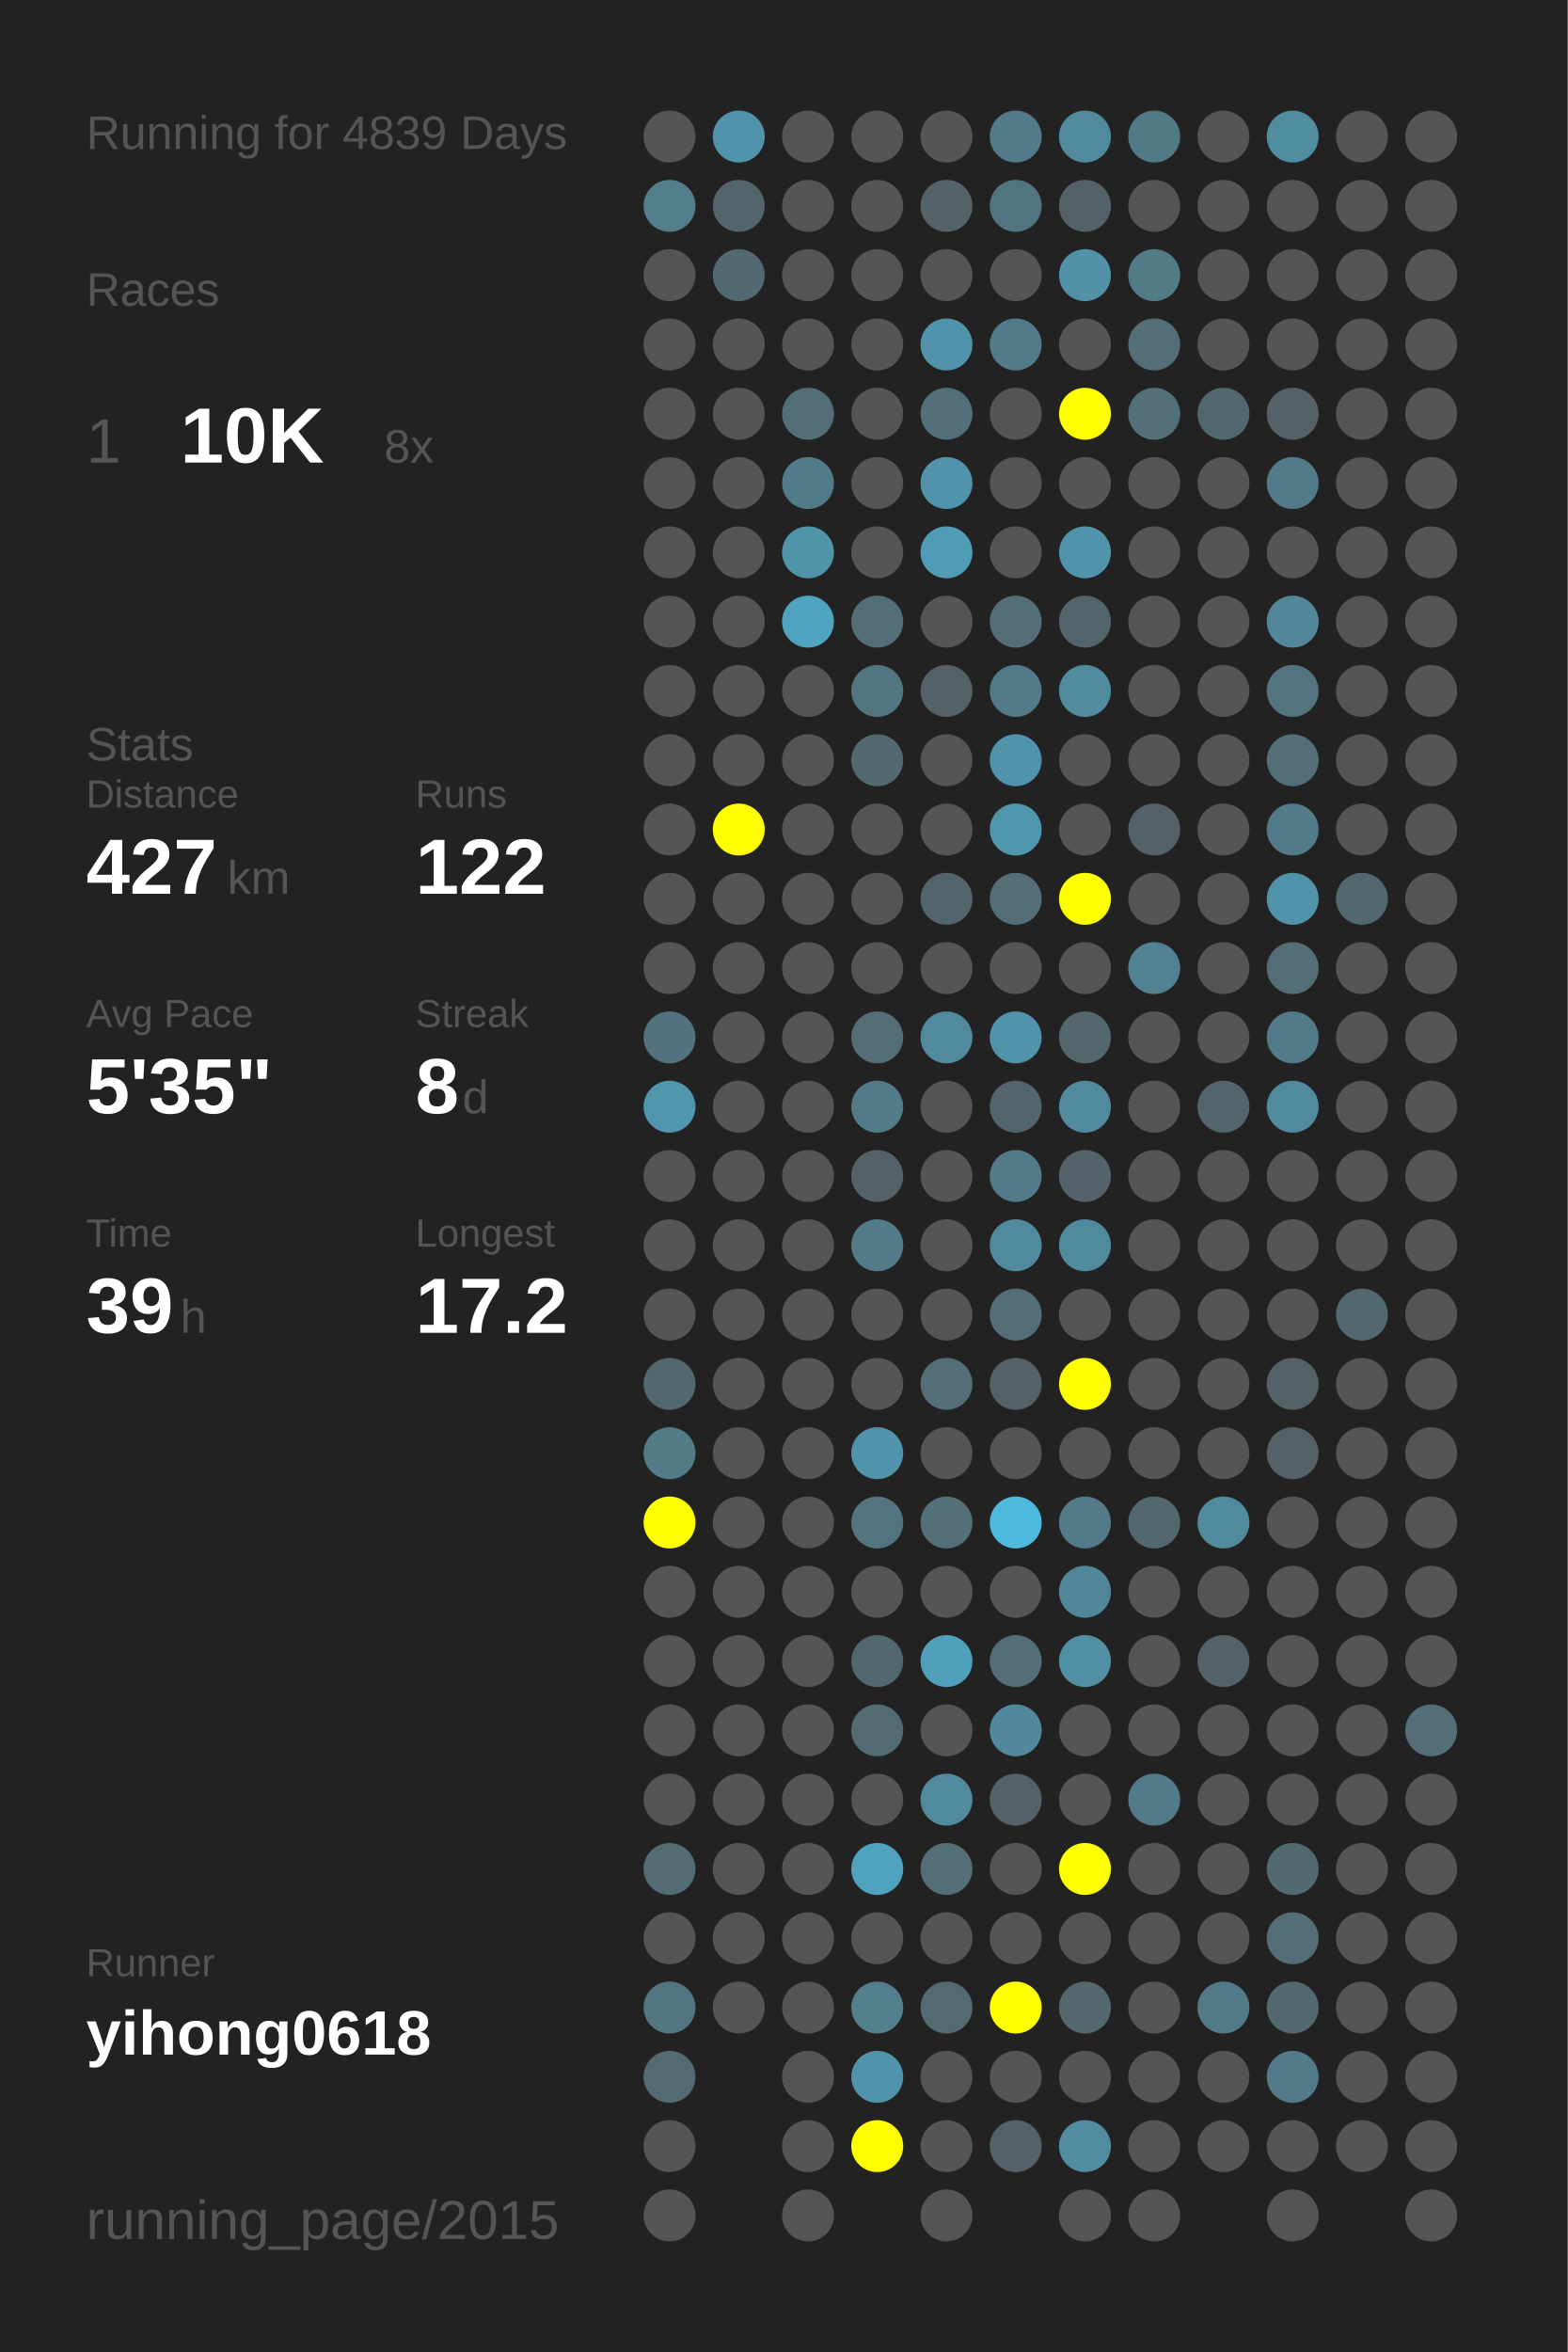
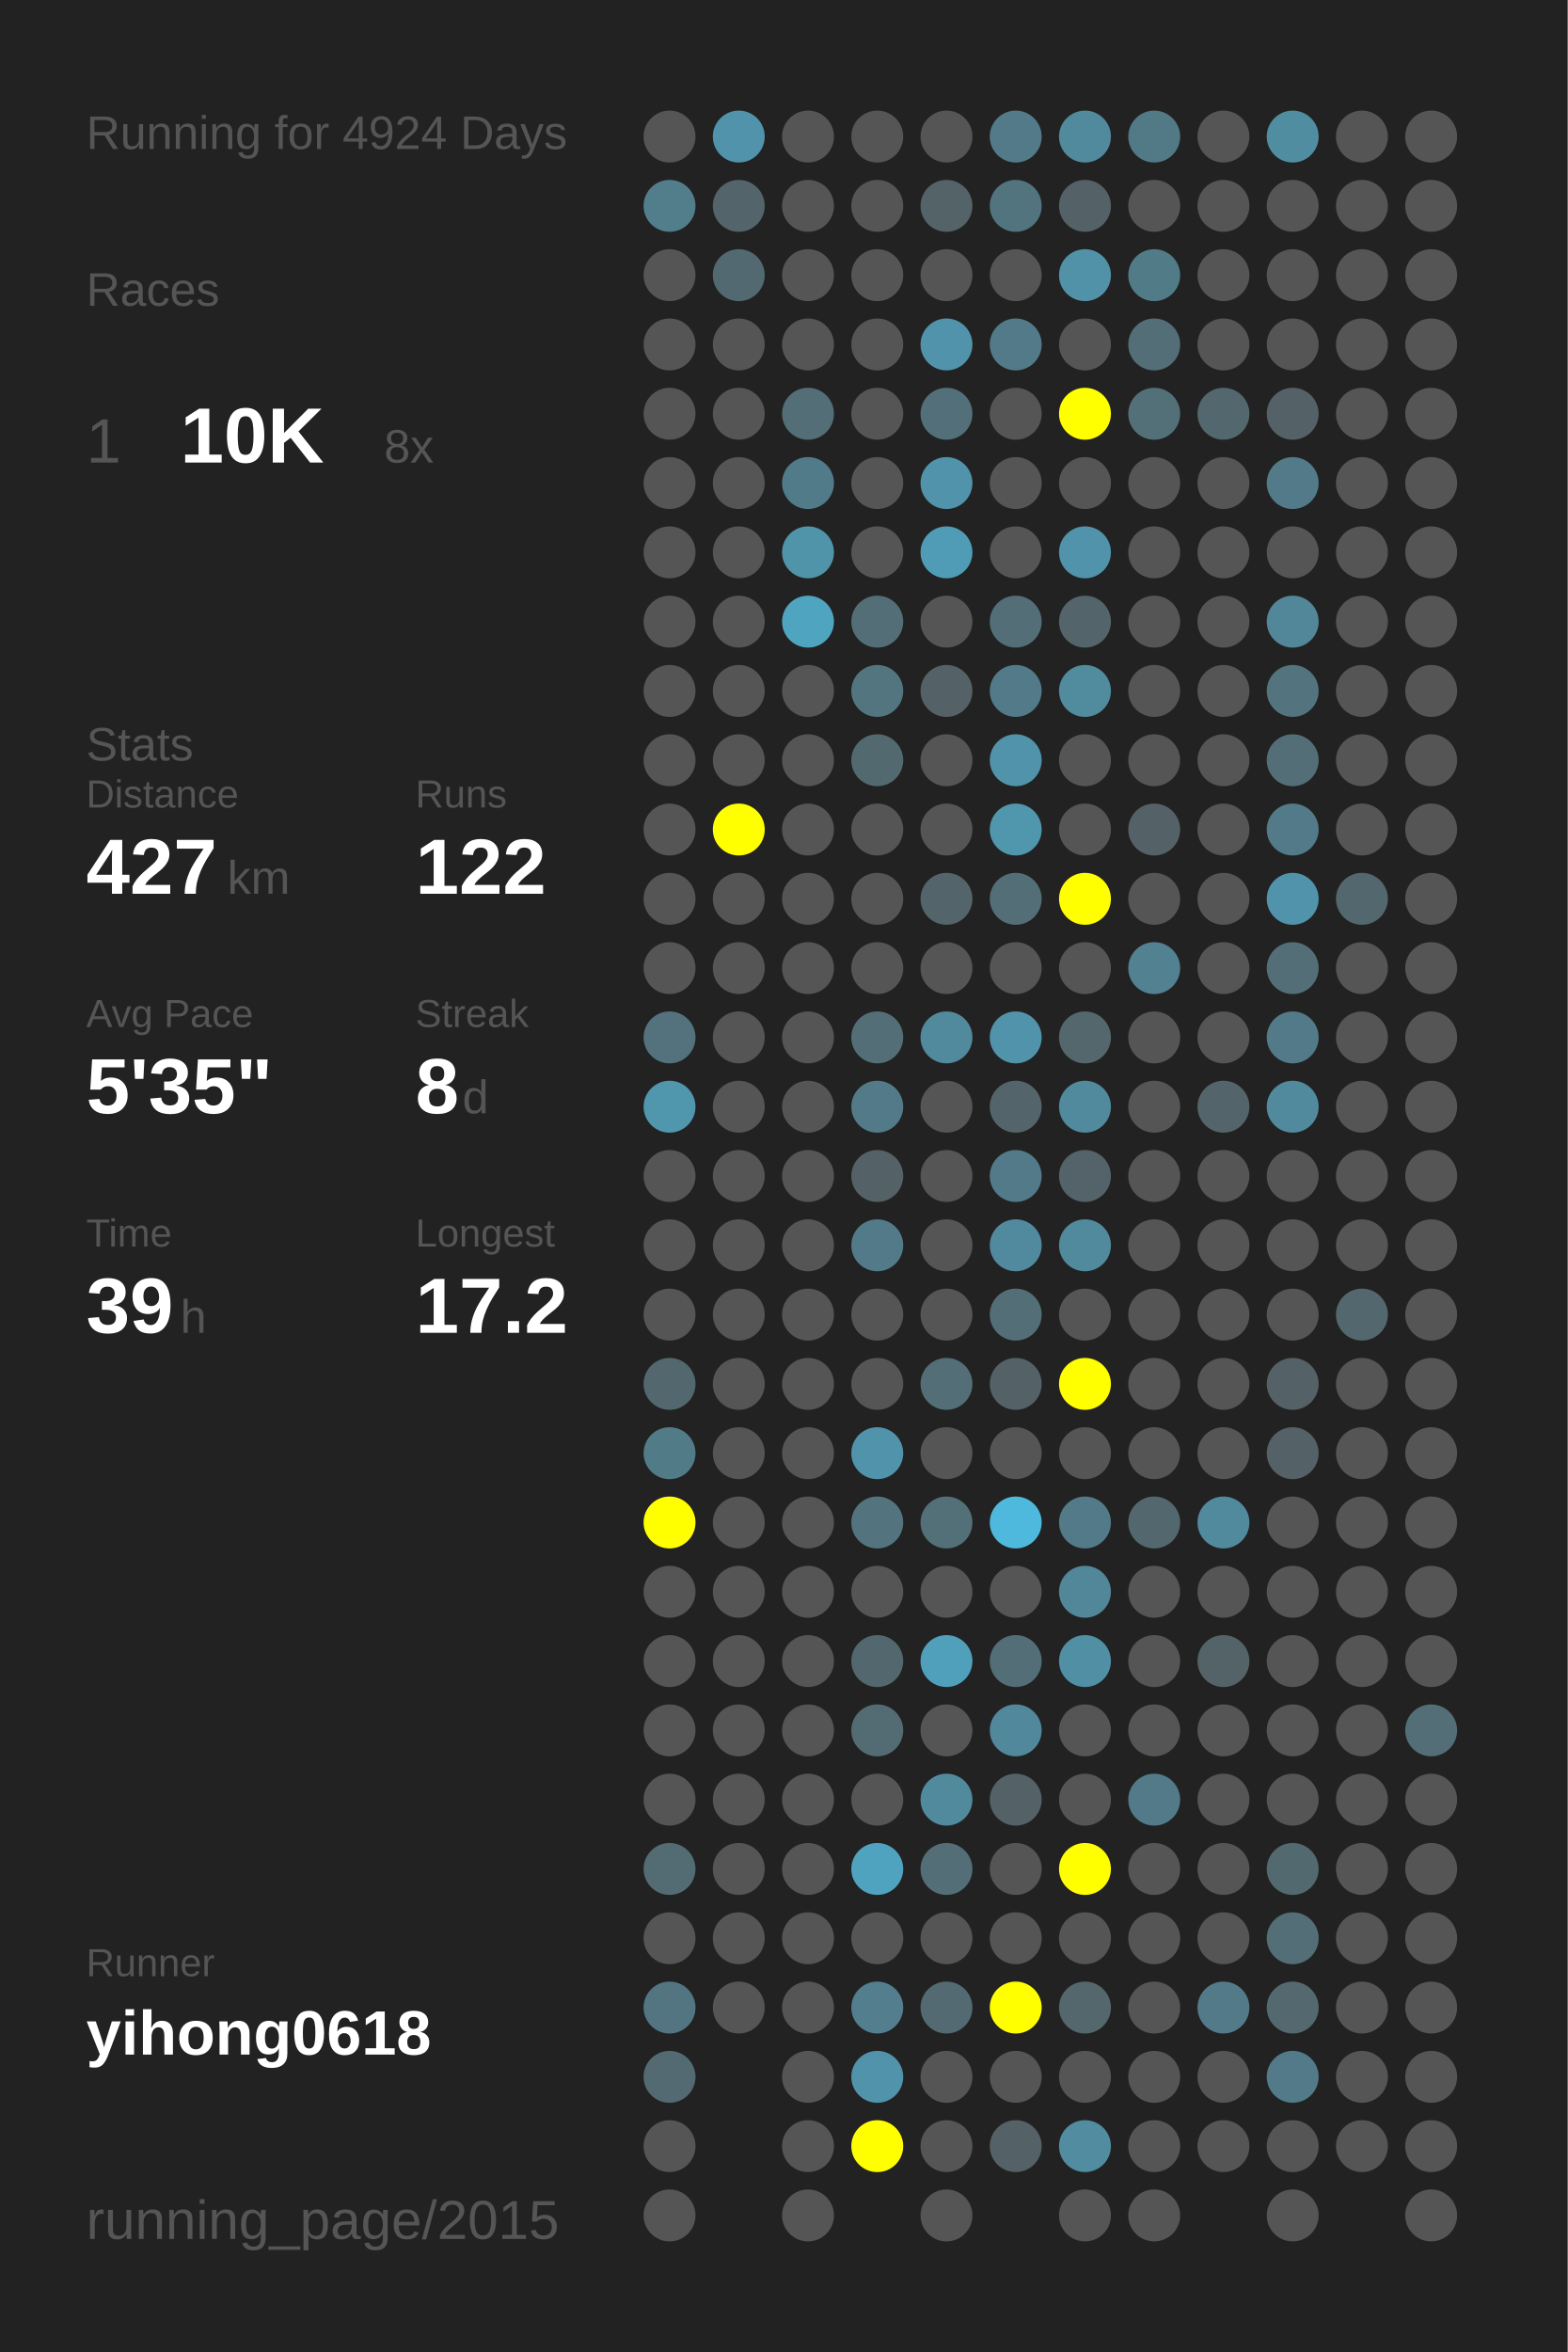
<svg xmlns="http://www.w3.org/2000/svg" baseProfile="full" height="300mm" version="1.1" viewBox="0,0,200,300" width="200mm">
  <defs />
  <rect fill="#222222" height="300" width="200" x="0" y="0" />
-   <text fill="#555555" style="font-size:6px; font-family:Arial;" x="11" y="19">Running for 4839 Days</text>
+   <text fill="#555555" style="font-size:6px; font-family:Arial;" x="11" y="19">Running for 4924 Days</text>
  <text fill="#555555" style="font-size:6px; font-family:Arial;" x="11" y="39">Races</text>
  <text fill="#555555" style="font-size:8px; font-family:Arial;" x="11" y="59">1</text>
  <text fill="#FFFFFF" style="font-size:10px; font-family:Arial; font-weight:bold;" x="23" y="59">10K</text>
  <text fill="#555555" style="font-size:6px; font-family:Arial;" x="49" y="59">8x</text>
  <text fill="#555555" style="font-size:6px; font-family:Arial;" x="11" y="97">Stats</text>
  <text fill="#555555" style="font-size:5px; font-family:Arial;" x="11" y="103">Distance</text>
  <text fill="#FFFFFF" style="font-size:10px; font-family:Arial; font-weight:bold;" x="11" y="114">427</text>
  <text fill="#555555" style="font-size:6px; font-family:Arial;" x="29" y="114">km</text>
  <text fill="#555555" style="font-size:5px; font-family:Arial;" x="53" y="103">Runs</text>
  <text fill="#FFFFFF" style="font-size:10px; font-family:Arial; font-weight:bold;" x="53" y="114">122</text>
  <text fill="#555555" style="font-size:5px; font-family:Arial;" x="11" y="131">Avg Pace</text>
  <text fill="#FFFFFF" style="font-size:10px; font-family:Arial; font-weight:bold;" x="11" y="142">5'35"</text>
  <text fill="#555555" style="font-size:5px; font-family:Arial;" x="53" y="131">Streak</text>
  <text fill="#FFFFFF" style="font-size:10px; font-family:Arial; font-weight:bold;" x="53" y="142">8</text>
  <text fill="#555555" style="font-size:6px; font-family:Arial;" x="59" y="142">d</text>
  <text fill="#555555" style="font-size:5px; font-family:Arial;" x="11" y="159">Time</text>
  <text fill="#FFFFFF" style="font-size:10px; font-family:Arial; font-weight:bold;" x="11" y="170">39</text>
  <text fill="#555555" style="font-size:6px; font-family:Arial;" x="23" y="170">h</text>
  <text fill="#555555" style="font-size:5px; font-family:Arial;" x="53" y="159">Longest</text>
  <text fill="#FFFFFF" style="font-size:10px; font-family:Arial; font-weight:bold;" x="53" y="170">17.2</text>
  <text fill="#555555" style="font-size:5px; font-family:Arial;" x="11" y="252.065">Runner</text>
  <text fill="#FFFFFF" style="font-size:8px; font-family:Arial; font-weight:bold;" x="11" y="262.065">yihong0618</text>
  <text fill="#555555" style="font-size:7px; font-family:Arial;" x="11" y="285.581">running_page/2015</text>
  <circle cx="85.417" cy="17.419" fill="#555555" r="3.312" />
  <circle cx="85.417" cy="26.258" fill="#527e8c" r="3.312" />
  <circle cx="85.417" cy="35.097" fill="#555555" r="3.312" />
  <circle cx="85.417" cy="43.935" fill="#555555" r="3.312" />
  <circle cx="85.417" cy="52.774" fill="#555555" r="3.312" />
  <circle cx="85.417" cy="61.613" fill="#555555" r="3.312" />
  <circle cx="85.417" cy="70.452" fill="#555555" r="3.312" />
  <circle cx="85.417" cy="79.29" fill="#555555" r="3.312" />
  <circle cx="85.417" cy="88.129" fill="#555555" r="3.312" />
  <circle cx="85.417" cy="96.968" fill="#555555" r="3.312" />
  <circle cx="85.417" cy="105.806" fill="#555555" r="3.312" />
  <circle cx="85.417" cy="114.645" fill="#555555" r="3.312" />
  <circle cx="85.417" cy="123.484" fill="#555555" r="3.312" />
  <circle cx="85.417" cy="132.323" fill="#53727d" r="3.312" />
  <circle cx="85.417" cy="141.161" fill="#5096ad" r="3.312" />
  <circle cx="85.417" cy="150" fill="#555555" r="3.312" />
  <circle cx="85.417" cy="158.839" fill="#555555" r="3.312" />
  <circle cx="85.417" cy="167.677" fill="#555555" r="3.312" />
  <circle cx="85.417" cy="176.516" fill="#53676e" r="3.312" />
  <circle cx="85.417" cy="185.355" fill="#527b88" r="3.312" />
  <circle cx="85.417" cy="194.194" fill="#FFFF00" r="3.312" />
  <circle cx="85.417" cy="203.032" fill="#555555" r="3.312" />
  <circle cx="85.417" cy="211.871" fill="#555555" r="3.312" />
  <circle cx="85.417" cy="220.71" fill="#555555" r="3.312" />
  <circle cx="85.417" cy="229.548" fill="#555555" r="3.312" />
  <circle cx="85.417" cy="238.387" fill="#536b73" r="3.312" />
  <circle cx="85.417" cy="247.226" fill="#555555" r="3.312" />
  <circle cx="85.417" cy="256.065" fill="#527581" r="3.312" />
  <circle cx="85.417" cy="264.903" fill="#536a72" r="3.312" />
  <circle cx="85.417" cy="273.742" fill="#555555" r="3.312" />
  <circle cx="85.417" cy="282.581" fill="#555555" r="3.312" />
  <circle cx="94.25" cy="17.419" fill="#5093aa" r="3.312" />
  <circle cx="94.25" cy="26.258" fill="#53646a" r="3.312" />
  <circle cx="94.25" cy="35.097" fill="#536971" r="3.312" />
  <circle cx="94.25" cy="43.935" fill="#555555" r="3.312" />
  <circle cx="94.25" cy="52.774" fill="#555555" r="3.312" />
  <circle cx="94.25" cy="61.613" fill="#555555" r="3.312" />
  <circle cx="94.25" cy="70.452" fill="#555555" r="3.312" />
  <circle cx="94.25" cy="79.29" fill="#555555" r="3.312" />
  <circle cx="94.25" cy="88.129" fill="#555555" r="3.312" />
  <circle cx="94.25" cy="96.968" fill="#555555" r="3.312" />
  <circle cx="94.25" cy="105.806" fill="#FFFF00" r="3.312" />
  <circle cx="94.25" cy="114.645" fill="#555555" r="3.312" />
  <circle cx="94.25" cy="123.484" fill="#555555" r="3.312" />
  <circle cx="94.25" cy="132.323" fill="#555555" r="3.312" />
  <circle cx="94.25" cy="141.161" fill="#555555" r="3.312" />
  <circle cx="94.25" cy="150" fill="#555555" r="3.312" />
  <circle cx="94.25" cy="158.839" fill="#555555" r="3.312" />
  <circle cx="94.25" cy="167.677" fill="#555555" r="3.312" />
  <circle cx="94.25" cy="176.516" fill="#555555" r="3.312" />
  <circle cx="94.25" cy="185.355" fill="#555555" r="3.312" />
  <circle cx="94.25" cy="194.194" fill="#555555" r="3.312" />
  <circle cx="94.25" cy="203.032" fill="#555555" r="3.312" />
  <circle cx="94.25" cy="211.871" fill="#555555" r="3.312" />
  <circle cx="94.25" cy="220.71" fill="#555555" r="3.312" />
  <circle cx="94.25" cy="229.548" fill="#555555" r="3.312" />
  <circle cx="94.25" cy="238.387" fill="#555555" r="3.312" />
  <circle cx="94.25" cy="247.226" fill="#555555" r="3.312" />
  <circle cx="94.25" cy="256.065" fill="#555555" r="3.312" />
  <circle cx="103.083" cy="17.419" fill="#555555" r="3.312" />
  <circle cx="103.083" cy="26.258" fill="#555555" r="3.312" />
  <circle cx="103.083" cy="35.097" fill="#555555" r="3.312" />
  <circle cx="103.083" cy="43.935" fill="#555555" r="3.312" />
  <circle cx="103.083" cy="52.774" fill="#536e77" r="3.312" />
  <circle cx="103.083" cy="61.613" fill="#527b89" r="3.312" />
  <circle cx="103.083" cy="70.452" fill="#5094aa" r="3.312" />
  <circle cx="103.083" cy="79.29" fill="#4fa4c0" r="3.312" />
  <circle cx="103.083" cy="88.129" fill="#555555" r="3.312" />
  <circle cx="103.083" cy="96.968" fill="#555555" r="3.312" />
  <circle cx="103.083" cy="105.806" fill="#555555" r="3.312" />
  <circle cx="103.083" cy="114.645" fill="#555555" r="3.312" />
  <circle cx="103.083" cy="123.484" fill="#555555" r="3.312" />
  <circle cx="103.083" cy="132.323" fill="#555555" r="3.312" />
  <circle cx="103.083" cy="141.161" fill="#555555" r="3.312" />
  <circle cx="103.083" cy="150" fill="#555555" r="3.312" />
  <circle cx="103.083" cy="158.839" fill="#555555" r="3.312" />
  <circle cx="103.083" cy="167.677" fill="#555555" r="3.312" />
  <circle cx="103.083" cy="176.516" fill="#555555" r="3.312" />
  <circle cx="103.083" cy="185.355" fill="#555555" r="3.312" />
  <circle cx="103.083" cy="194.194" fill="#555555" r="3.312" />
  <circle cx="103.083" cy="203.032" fill="#555555" r="3.312" />
  <circle cx="103.083" cy="211.871" fill="#555555" r="3.312" />
  <circle cx="103.083" cy="220.71" fill="#555555" r="3.312" />
  <circle cx="103.083" cy="229.548" fill="#555555" r="3.312" />
  <circle cx="103.083" cy="238.387" fill="#555555" r="3.312" />
  <circle cx="103.083" cy="247.226" fill="#555555" r="3.312" />
  <circle cx="103.083" cy="256.065" fill="#555555" r="3.312" />
  <circle cx="103.083" cy="264.903" fill="#555555" r="3.312" />
  <circle cx="103.083" cy="273.742" fill="#555555" r="3.312" />
  <circle cx="103.083" cy="282.581" fill="#555555" r="3.312" />
  <circle cx="111.917" cy="17.419" fill="#555555" r="3.312" />
  <circle cx="111.917" cy="26.258" fill="#555555" r="3.312" />
  <circle cx="111.917" cy="35.097" fill="#555555" r="3.312" />
  <circle cx="111.917" cy="43.935" fill="#555555" r="3.312" />
  <circle cx="111.917" cy="52.774" fill="#555555" r="3.312" />
  <circle cx="111.917" cy="61.613" fill="#555555" r="3.312" />
  <circle cx="111.917" cy="70.452" fill="#555555" r="3.312" />
  <circle cx="111.917" cy="79.29" fill="#536e77" r="3.312" />
  <circle cx="111.917" cy="88.129" fill="#527580" r="3.312" />
  <circle cx="111.917" cy="96.968" fill="#536970" r="3.312" />
  <circle cx="111.917" cy="105.806" fill="#555555" r="3.312" />
  <circle cx="111.917" cy="114.645" fill="#555555" r="3.312" />
  <circle cx="111.917" cy="123.484" fill="#555555" r="3.312" />
  <circle cx="111.917" cy="132.323" fill="#536e77" r="3.312" />
  <circle cx="111.917" cy="141.161" fill="#527a88" r="3.312" />
  <circle cx="111.917" cy="150" fill="#546166" r="3.312" />
  <circle cx="111.917" cy="158.839" fill="#527a88" r="3.312" />
  <circle cx="111.917" cy="167.677" fill="#555555" r="3.312" />
  <circle cx="111.917" cy="176.516" fill="#555555" r="3.312" />
  <circle cx="111.917" cy="185.355" fill="#5093aa" r="3.312" />
  <circle cx="111.917" cy="194.194" fill="#53747f" r="3.312" />
  <circle cx="111.917" cy="203.032" fill="#555555" r="3.312" />
  <circle cx="111.917" cy="211.871" fill="#53676e" r="3.312" />
  <circle cx="111.917" cy="220.71" fill="#536c74" r="3.312" />
  <circle cx="111.917" cy="229.548" fill="#555555" r="3.312" />
  <circle cx="111.917" cy="238.387" fill="#4fa3bf" r="3.312" />
  <circle cx="111.917" cy="247.226" fill="#555555" r="3.312" />
  <circle cx="111.917" cy="256.065" fill="#527e8d" r="3.312" />
  <circle cx="111.917" cy="264.903" fill="#5093aa" r="3.312" />
  <circle cx="111.917" cy="273.742" fill="#FFFF00" r="3.312" />
  <circle cx="120.75" cy="17.419" fill="#555555" r="3.312" />
  <circle cx="120.75" cy="26.258" fill="#546368" r="3.312" />
  <circle cx="120.75" cy="35.097" fill="#555555" r="3.312" />
  <circle cx="120.75" cy="43.935" fill="#5093aa" r="3.312" />
  <circle cx="120.75" cy="52.774" fill="#536f79" r="3.312" />
  <circle cx="120.75" cy="61.613" fill="#5093aa" r="3.312" />
  <circle cx="120.75" cy="70.452" fill="#509cb6" r="3.312" />
  <circle cx="120.75" cy="79.29" fill="#555555" r="3.312" />
  <circle cx="120.75" cy="88.129" fill="#546166" r="3.312" />
  <circle cx="120.75" cy="96.968" fill="#555555" r="3.312" />
  <circle cx="120.75" cy="105.806" fill="#555555" r="3.312" />
  <circle cx="120.75" cy="114.645" fill="#53646a" r="3.312" />
  <circle cx="120.75" cy="123.484" fill="#555555" r="3.312" />
  <circle cx="120.75" cy="132.323" fill="#518a9d" r="3.312" />
  <circle cx="120.75" cy="141.161" fill="#555555" r="3.312" />
  <circle cx="120.75" cy="150" fill="#555555" r="3.312" />
  <circle cx="120.75" cy="158.839" fill="#555555" r="3.312" />
  <circle cx="120.75" cy="167.677" fill="#555555" r="3.312" />
  <circle cx="120.75" cy="176.516" fill="#536e77" r="3.312" />
  <circle cx="120.75" cy="185.355" fill="#555555" r="3.312" />
  <circle cx="120.75" cy="194.194" fill="#536f78" r="3.312" />
  <circle cx="120.75" cy="203.032" fill="#555555" r="3.312" />
  <circle cx="120.75" cy="211.871" fill="#50a0bb" r="3.312" />
  <circle cx="120.75" cy="220.71" fill="#555555" r="3.312" />
  <circle cx="120.75" cy="229.548" fill="#518a9d" r="3.312" />
  <circle cx="120.75" cy="238.387" fill="#536e77" r="3.312" />
  <circle cx="120.75" cy="247.226" fill="#555555" r="3.312" />
  <circle cx="120.75" cy="256.065" fill="#536a72" r="3.312" />
  <circle cx="120.75" cy="264.903" fill="#555555" r="3.312" />
  <circle cx="120.75" cy="273.742" fill="#555555" r="3.312" />
  <circle cx="120.75" cy="282.581" fill="#555555" r="3.312" />
  <circle cx="129.583" cy="17.419" fill="#527a88" r="3.312" />
  <circle cx="129.583" cy="26.258" fill="#52747f" r="3.312" />
  <circle cx="129.583" cy="35.097" fill="#555555" r="3.312" />
  <circle cx="129.583" cy="43.935" fill="#527a88" r="3.312" />
  <circle cx="129.583" cy="52.774" fill="#555555" r="3.312" />
  <circle cx="129.583" cy="61.613" fill="#555555" r="3.312" />
  <circle cx="129.583" cy="70.452" fill="#555555" r="3.312" />
  <circle cx="129.583" cy="79.29" fill="#536e77" r="3.312" />
  <circle cx="129.583" cy="88.129" fill="#527a88" r="3.312" />
  <circle cx="129.583" cy="96.968" fill="#5093aa" r="3.312" />
  <circle cx="129.583" cy="105.806" fill="#5096ad" r="3.312" />
  <circle cx="129.583" cy="114.645" fill="#536e77" r="3.312" />
  <circle cx="129.583" cy="123.484" fill="#555555" r="3.312" />
  <circle cx="129.583" cy="132.323" fill="#5093aa" r="3.312" />
  <circle cx="129.583" cy="141.161" fill="#53656a" r="3.312" />
  <circle cx="129.583" cy="150" fill="#527a88" r="3.312" />
  <circle cx="129.583" cy="158.839" fill="#518a9e" r="3.312" />
  <circle cx="129.583" cy="167.677" fill="#536e77" r="3.312" />
  <circle cx="129.583" cy="176.516" fill="#546166" r="3.312" />
  <circle cx="129.583" cy="185.355" fill="#555555" r="3.312" />
  <circle cx="129.583" cy="194.194" fill="#4eb9dd" r="3.312" />
  <circle cx="129.583" cy="203.032" fill="#555555" r="3.312" />
  <circle cx="129.583" cy="211.871" fill="#536e77" r="3.312" />
  <circle cx="129.583" cy="220.71" fill="#51889b" r="3.312" />
  <circle cx="129.583" cy="229.548" fill="#546166" r="3.312" />
  <circle cx="129.583" cy="238.387" fill="#555555" r="3.312" />
  <circle cx="129.583" cy="247.226" fill="#555555" r="3.312" />
  <circle cx="129.583" cy="256.065" fill="#FFFF00" r="3.312" />
  <circle cx="129.583" cy="264.903" fill="#555555" r="3.312" />
  <circle cx="129.583" cy="273.742" fill="#546166" r="3.312" />
  <circle cx="138.417" cy="17.419" fill="#518a9d" r="3.312" />
  <circle cx="138.417" cy="26.258" fill="#546166" r="3.312" />
  <circle cx="138.417" cy="35.097" fill="#5192a9" r="3.312" />
  <circle cx="138.417" cy="43.935" fill="#555555" r="3.312" />
  <circle cx="138.417" cy="52.774" fill="#FFFF00" r="3.312" />
  <circle cx="138.417" cy="61.613" fill="#555555" r="3.312" />
  <circle cx="138.417" cy="70.452" fill="#5093aa" r="3.312" />
  <circle cx="138.417" cy="79.29" fill="#53646a" r="3.312" />
  <circle cx="138.417" cy="88.129" fill="#518b9e" r="3.312" />
  <circle cx="138.417" cy="96.968" fill="#555555" r="3.312" />
  <circle cx="138.417" cy="105.806" fill="#555555" r="3.312" />
  <circle cx="138.417" cy="114.645" fill="#FFFF00" r="3.312" />
  <circle cx="138.417" cy="123.484" fill="#555555" r="3.312" />
  <circle cx="138.417" cy="132.323" fill="#53676d" r="3.312" />
  <circle cx="138.417" cy="141.161" fill="#518a9d" r="3.312" />
  <circle cx="138.417" cy="150" fill="#546369" r="3.312" />
  <circle cx="138.417" cy="158.839" fill="#518a9d" r="3.312" />
  <circle cx="138.417" cy="167.677" fill="#555555" r="3.312" />
  <circle cx="138.417" cy="176.516" fill="#FFFF00" r="3.312" />
  <circle cx="138.417" cy="185.355" fill="#555555" r="3.312" />
  <circle cx="138.417" cy="194.194" fill="#527a88" r="3.312" />
  <circle cx="138.417" cy="203.032" fill="#518799" r="3.312" />
  <circle cx="138.417" cy="211.871" fill="#518fa4" r="3.312" />
  <circle cx="138.417" cy="220.71" fill="#555555" r="3.312" />
  <circle cx="138.417" cy="229.548" fill="#555555" r="3.312" />
  <circle cx="138.417" cy="238.387" fill="#FFFF00" r="3.312" />
  <circle cx="138.417" cy="247.226" fill="#555555" r="3.312" />
  <circle cx="138.417" cy="256.065" fill="#53676d" r="3.312" />
  <circle cx="138.417" cy="264.903" fill="#555555" r="3.312" />
  <circle cx="138.417" cy="273.742" fill="#518ca0" r="3.312" />
  <circle cx="138.417" cy="282.581" fill="#555555" r="3.312" />
  <circle cx="147.25" cy="17.419" fill="#527986" r="3.312" />
  <circle cx="147.25" cy="26.258" fill="#555555" r="3.312" />
  <circle cx="147.25" cy="35.097" fill="#527b88" r="3.312" />
  <circle cx="147.25" cy="43.935" fill="#536e77" r="3.312" />
  <circle cx="147.25" cy="52.774" fill="#537079" r="3.312" />
  <circle cx="147.25" cy="61.613" fill="#555555" r="3.312" />
  <circle cx="147.25" cy="70.452" fill="#555555" r="3.312" />
  <circle cx="147.25" cy="79.29" fill="#555555" r="3.312" />
  <circle cx="147.25" cy="88.129" fill="#555555" r="3.312" />
  <circle cx="147.25" cy="96.968" fill="#555555" r="3.312" />
  <circle cx="147.25" cy="105.806" fill="#546166" r="3.312" />
  <circle cx="147.25" cy="114.645" fill="#555555" r="3.312" />
  <circle cx="147.25" cy="123.484" fill="#528191" r="3.312" />
  <circle cx="147.25" cy="132.323" fill="#555555" r="3.312" />
  <circle cx="147.25" cy="141.161" fill="#555555" r="3.312" />
  <circle cx="147.25" cy="150" fill="#555555" r="3.312" />
  <circle cx="147.25" cy="158.839" fill="#555555" r="3.312" />
  <circle cx="147.25" cy="167.677" fill="#555555" r="3.312" />
  <circle cx="147.25" cy="176.516" fill="#555555" r="3.312" />
  <circle cx="147.25" cy="185.355" fill="#555555" r="3.312" />
  <circle cx="147.25" cy="194.194" fill="#53676e" r="3.312" />
  <circle cx="147.25" cy="203.032" fill="#555555" r="3.312" />
  <circle cx="147.25" cy="211.871" fill="#555555" r="3.312" />
  <circle cx="147.25" cy="220.71" fill="#555555" r="3.312" />
  <circle cx="147.25" cy="229.548" fill="#527a88" r="3.312" />
  <circle cx="147.25" cy="238.387" fill="#555555" r="3.312" />
  <circle cx="147.25" cy="247.226" fill="#555555" r="3.312" />
  <circle cx="147.25" cy="256.065" fill="#555555" r="3.312" />
  <circle cx="147.25" cy="264.903" fill="#555555" r="3.312" />
  <circle cx="147.25" cy="273.742" fill="#555555" r="3.312" />
  <circle cx="147.25" cy="282.581" fill="#555555" r="3.312" />
  <circle cx="156.083" cy="17.419" fill="#555555" r="3.312" />
  <circle cx="156.083" cy="26.258" fill="#555555" r="3.312" />
  <circle cx="156.083" cy="35.097" fill="#555555" r="3.312" />
  <circle cx="156.083" cy="43.935" fill="#555555" r="3.312" />
  <circle cx="156.083" cy="52.774" fill="#53676e" r="3.312" />
  <circle cx="156.083" cy="61.613" fill="#555555" r="3.312" />
  <circle cx="156.083" cy="70.452" fill="#555555" r="3.312" />
  <circle cx="156.083" cy="79.29" fill="#555555" r="3.312" />
  <circle cx="156.083" cy="88.129" fill="#555555" r="3.312" />
  <circle cx="156.083" cy="96.968" fill="#555555" r="3.312" />
  <circle cx="156.083" cy="105.806" fill="#555555" r="3.312" />
  <circle cx="156.083" cy="114.645" fill="#555555" r="3.312" />
  <circle cx="156.083" cy="123.484" fill="#555555" r="3.312" />
  <circle cx="156.083" cy="132.323" fill="#555555" r="3.312" />
  <circle cx="156.083" cy="141.161" fill="#53656a" r="3.312" />
  <circle cx="156.083" cy="150" fill="#555555" r="3.312" />
  <circle cx="156.083" cy="158.839" fill="#555555" r="3.312" />
  <circle cx="156.083" cy="167.677" fill="#555555" r="3.312" />
  <circle cx="156.083" cy="176.516" fill="#555555" r="3.312" />
  <circle cx="156.083" cy="185.355" fill="#555555" r="3.312" />
  <circle cx="156.083" cy="194.194" fill="#518a9d" r="3.312" />
  <circle cx="156.083" cy="203.032" fill="#555555" r="3.312" />
  <circle cx="156.083" cy="211.871" fill="#546368" r="3.312" />
  <circle cx="156.083" cy="220.71" fill="#555555" r="3.312" />
  <circle cx="156.083" cy="229.548" fill="#555555" r="3.312" />
  <circle cx="156.083" cy="238.387" fill="#555555" r="3.312" />
  <circle cx="156.083" cy="247.226" fill="#555555" r="3.312" />
  <circle cx="156.083" cy="256.065" fill="#527a88" r="3.312" />
  <circle cx="156.083" cy="264.903" fill="#555555" r="3.312" />
  <circle cx="156.083" cy="273.742" fill="#555555" r="3.312" />
  <circle cx="164.917" cy="17.419" fill="#518da1" r="3.312" />
  <circle cx="164.917" cy="26.258" fill="#555555" r="3.312" />
  <circle cx="164.917" cy="35.097" fill="#555555" r="3.312" />
  <circle cx="164.917" cy="43.935" fill="#555555" r="3.312" />
  <circle cx="164.917" cy="52.774" fill="#546267" r="3.312" />
  <circle cx="164.917" cy="61.613" fill="#527a88" r="3.312" />
  <circle cx="164.917" cy="70.452" fill="#555555" r="3.312" />
  <circle cx="164.917" cy="79.29" fill="#518799" r="3.312" />
  <circle cx="164.917" cy="88.129" fill="#53737e" r="3.312" />
  <circle cx="164.917" cy="96.968" fill="#536e77" r="3.312" />
  <circle cx="164.917" cy="105.806" fill="#527a88" r="3.312" />
  <circle cx="164.917" cy="114.645" fill="#5093aa" r="3.312" />
  <circle cx="164.917" cy="123.484" fill="#536e77" r="3.312" />
  <circle cx="164.917" cy="132.323" fill="#527a88" r="3.312" />
  <circle cx="164.917" cy="141.161" fill="#518a9d" r="3.312" />
  <circle cx="164.917" cy="150" fill="#555555" r="3.312" />
  <circle cx="164.917" cy="158.839" fill="#555555" r="3.312" />
  <circle cx="164.917" cy="167.677" fill="#555555" r="3.312" />
  <circle cx="164.917" cy="176.516" fill="#546166" r="3.312" />
  <circle cx="164.917" cy="185.355" fill="#546166" r="3.312" />
  <circle cx="164.917" cy="194.194" fill="#555555" r="3.312" />
  <circle cx="164.917" cy="203.032" fill="#555555" r="3.312" />
  <circle cx="164.917" cy="211.871" fill="#555555" r="3.312" />
  <circle cx="164.917" cy="220.71" fill="#555555" r="3.312" />
  <circle cx="164.917" cy="229.548" fill="#555555" r="3.312" />
  <circle cx="164.917" cy="238.387" fill="#536970" r="3.312" />
  <circle cx="164.917" cy="247.226" fill="#536e77" r="3.312" />
  <circle cx="164.917" cy="256.065" fill="#53686f" r="3.312" />
  <circle cx="164.917" cy="264.903" fill="#527a88" r="3.312" />
  <circle cx="164.917" cy="273.742" fill="#555555" r="3.312" />
  <circle cx="164.917" cy="282.581" fill="#555555" r="3.312" />
  <circle cx="173.75" cy="17.419" fill="#555555" r="3.312" />
  <circle cx="173.75" cy="26.258" fill="#555555" r="3.312" />
  <circle cx="173.75" cy="35.097" fill="#555555" r="3.312" />
  <circle cx="173.75" cy="43.935" fill="#555555" r="3.312" />
  <circle cx="173.75" cy="52.774" fill="#555555" r="3.312" />
  <circle cx="173.75" cy="61.613" fill="#555555" r="3.312" />
  <circle cx="173.75" cy="70.452" fill="#555555" r="3.312" />
  <circle cx="173.75" cy="79.29" fill="#555555" r="3.312" />
  <circle cx="173.75" cy="88.129" fill="#555555" r="3.312" />
  <circle cx="173.75" cy="96.968" fill="#555555" r="3.312" />
  <circle cx="173.75" cy="105.806" fill="#555555" r="3.312" />
  <circle cx="173.75" cy="114.645" fill="#53676e" r="3.312" />
  <circle cx="173.75" cy="123.484" fill="#555555" r="3.312" />
  <circle cx="173.75" cy="132.323" fill="#555555" r="3.312" />
  <circle cx="173.75" cy="141.161" fill="#555555" r="3.312" />
  <circle cx="173.75" cy="150" fill="#555555" r="3.312" />
  <circle cx="173.75" cy="158.839" fill="#555555" r="3.312" />
  <circle cx="173.75" cy="167.677" fill="#53676e" r="3.312" />
  <circle cx="173.75" cy="176.516" fill="#555555" r="3.312" />
  <circle cx="173.75" cy="185.355" fill="#555555" r="3.312" />
  <circle cx="173.75" cy="194.194" fill="#555555" r="3.312" />
  <circle cx="173.75" cy="203.032" fill="#555555" r="3.312" />
  <circle cx="173.75" cy="211.871" fill="#555555" r="3.312" />
  <circle cx="173.75" cy="220.71" fill="#555555" r="3.312" />
  <circle cx="173.75" cy="229.548" fill="#555555" r="3.312" />
  <circle cx="173.75" cy="238.387" fill="#555555" r="3.312" />
  <circle cx="173.75" cy="247.226" fill="#555555" r="3.312" />
  <circle cx="173.75" cy="256.065" fill="#555555" r="3.312" />
  <circle cx="173.75" cy="264.903" fill="#555555" r="3.312" />
  <circle cx="173.75" cy="273.742" fill="#555555" r="3.312" />
  <circle cx="182.583" cy="17.419" fill="#555555" r="3.312" />
  <circle cx="182.583" cy="26.258" fill="#555555" r="3.312" />
  <circle cx="182.583" cy="35.097" fill="#555555" r="3.312" />
  <circle cx="182.583" cy="43.935" fill="#555555" r="3.312" />
  <circle cx="182.583" cy="52.774" fill="#555555" r="3.312" />
  <circle cx="182.583" cy="61.613" fill="#555555" r="3.312" />
  <circle cx="182.583" cy="70.452" fill="#555555" r="3.312" />
  <circle cx="182.583" cy="79.29" fill="#555555" r="3.312" />
  <circle cx="182.583" cy="88.129" fill="#555555" r="3.312" />
  <circle cx="182.583" cy="96.968" fill="#555555" r="3.312" />
  <circle cx="182.583" cy="105.806" fill="#555555" r="3.312" />
  <circle cx="182.583" cy="114.645" fill="#555555" r="3.312" />
  <circle cx="182.583" cy="123.484" fill="#555555" r="3.312" />
  <circle cx="182.583" cy="132.323" fill="#555555" r="3.312" />
  <circle cx="182.583" cy="141.161" fill="#555555" r="3.312" />
  <circle cx="182.583" cy="150" fill="#555555" r="3.312" />
  <circle cx="182.583" cy="158.839" fill="#555555" r="3.312" />
  <circle cx="182.583" cy="167.677" fill="#555555" r="3.312" />
  <circle cx="182.583" cy="176.516" fill="#555555" r="3.312" />
  <circle cx="182.583" cy="185.355" fill="#555555" r="3.312" />
  <circle cx="182.583" cy="194.194" fill="#555555" r="3.312" />
  <circle cx="182.583" cy="203.032" fill="#555555" r="3.312" />
  <circle cx="182.583" cy="211.871" fill="#555555" r="3.312" />
  <circle cx="182.583" cy="220.71" fill="#536e77" r="3.312" />
  <circle cx="182.583" cy="229.548" fill="#555555" r="3.312" />
  <circle cx="182.583" cy="238.387" fill="#555555" r="3.312" />
  <circle cx="182.583" cy="247.226" fill="#555555" r="3.312" />
  <circle cx="182.583" cy="256.065" fill="#555555" r="3.312" />
  <circle cx="182.583" cy="264.903" fill="#555555" r="3.312" />
  <circle cx="182.583" cy="273.742" fill="#555555" r="3.312" />
  <circle cx="182.583" cy="282.581" fill="#555555" r="3.312" />
</svg>
